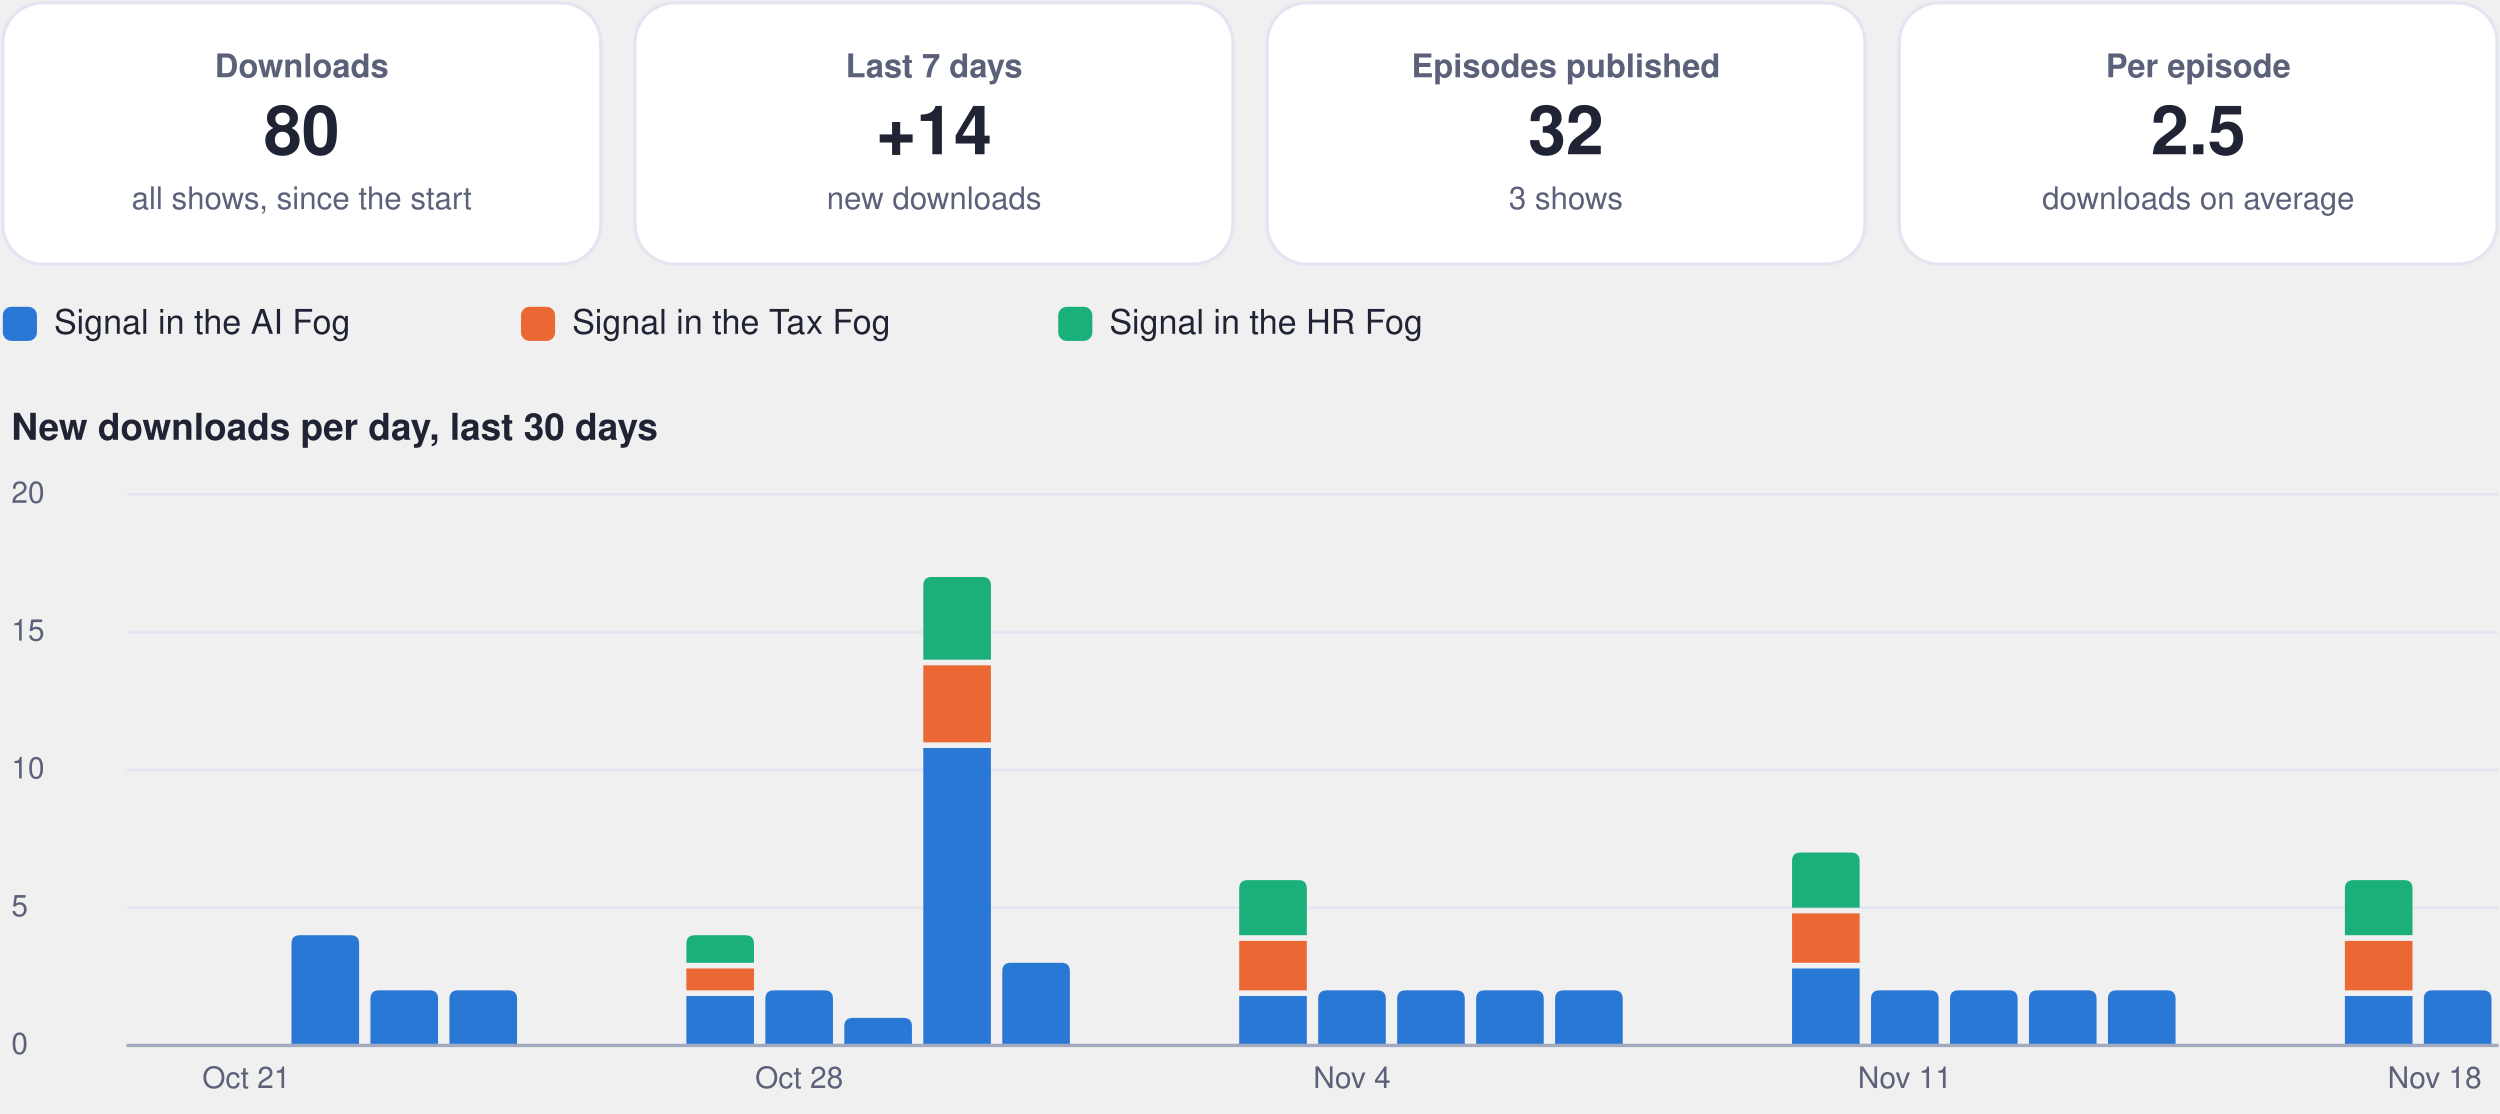
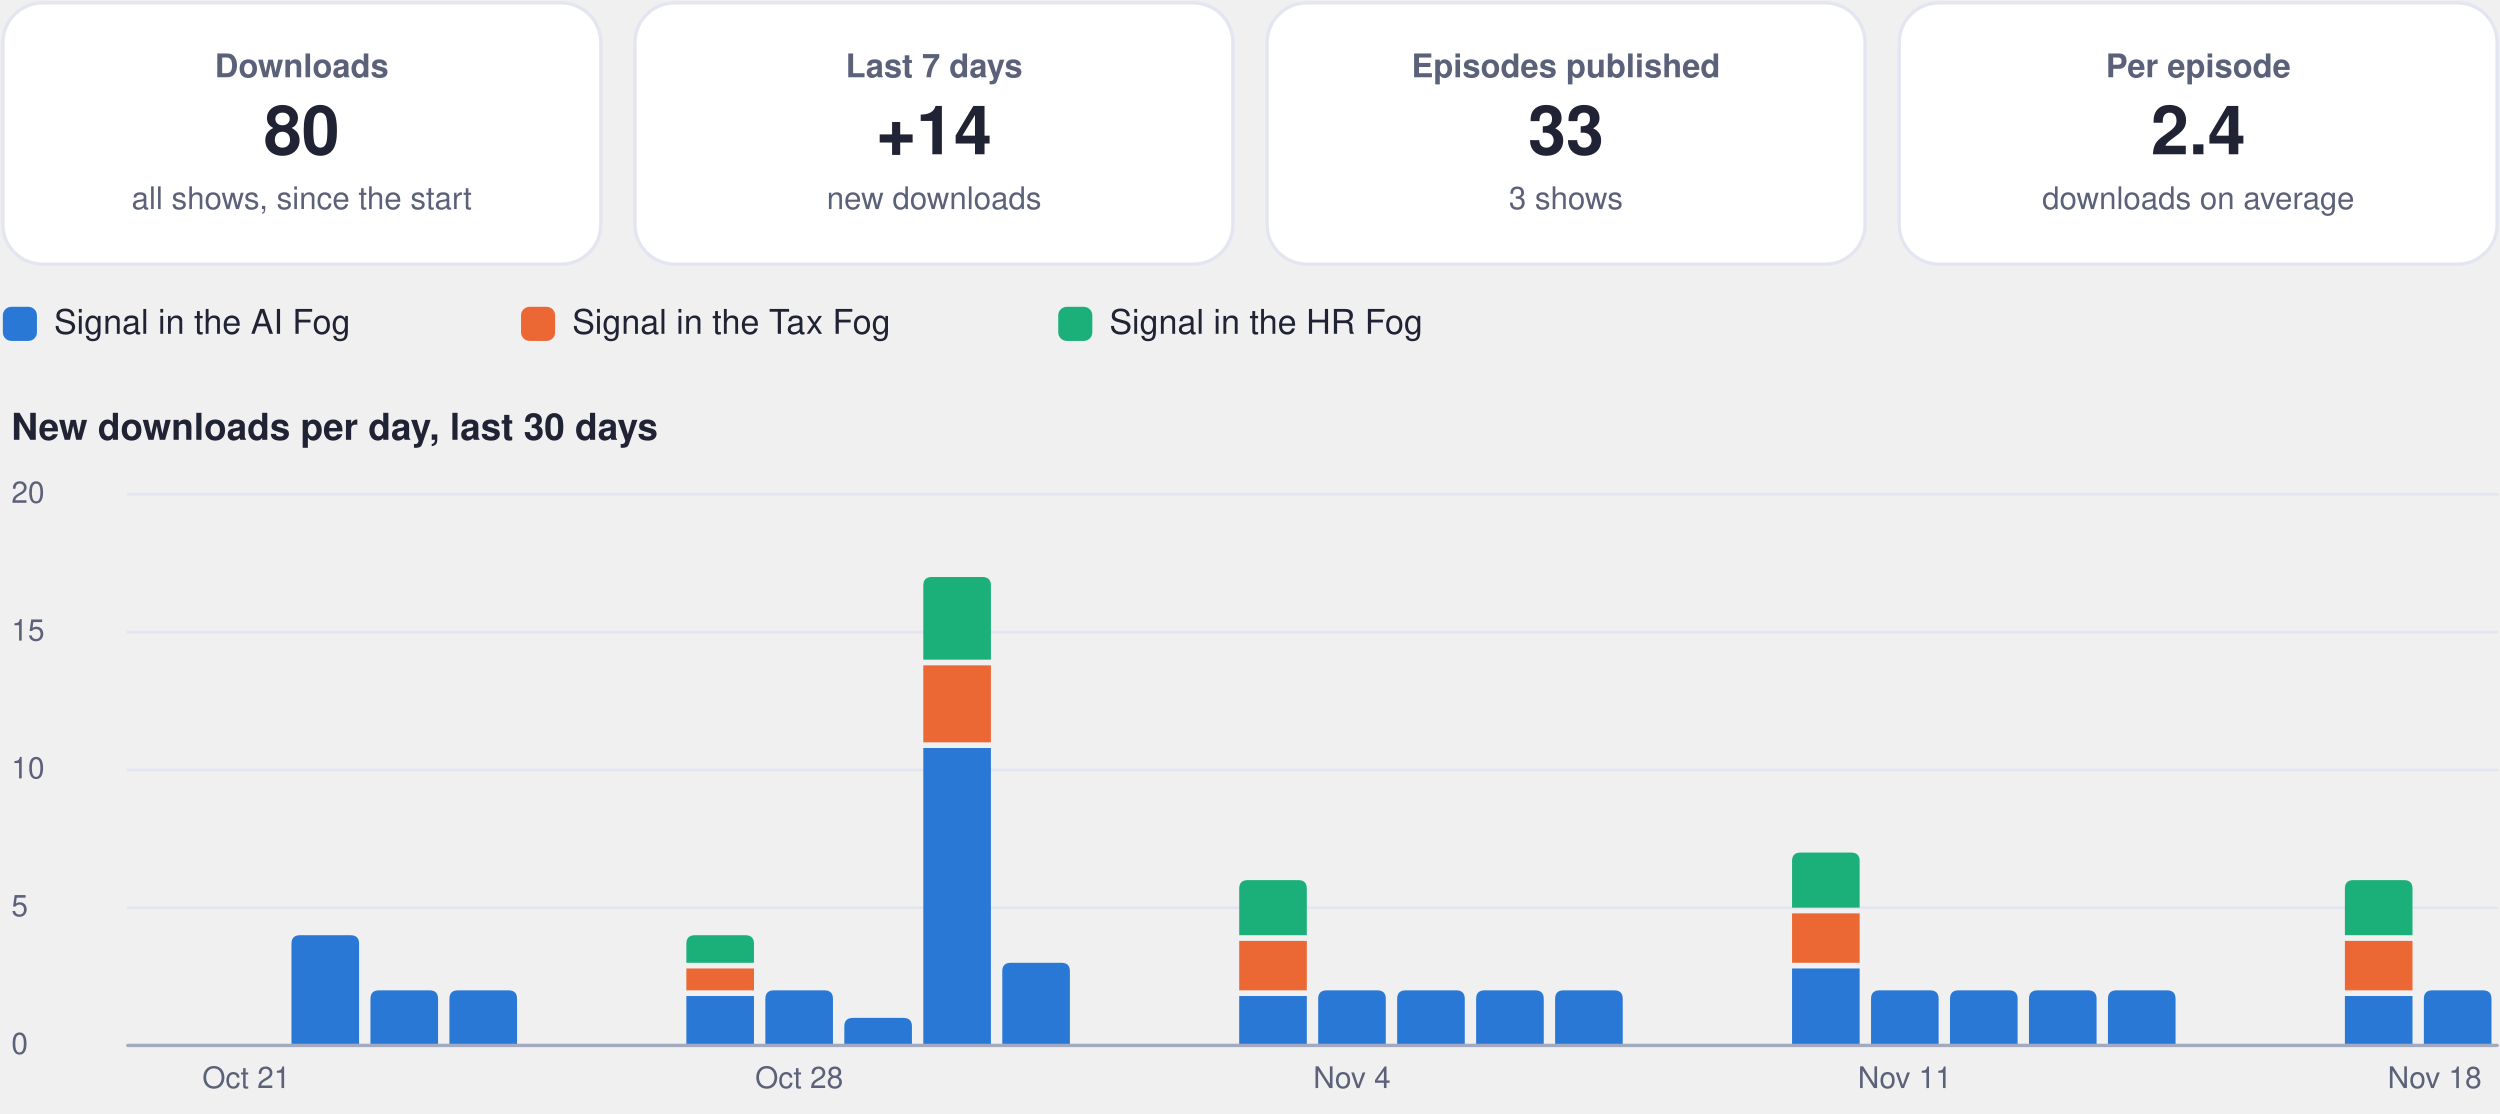
<svg xmlns="http://www.w3.org/2000/svg" viewBox="0 0 880 392" width="880" height="392" role="img" aria-label="Usage dashboard">
  <rect x="1.0" y="1.0" width="210.5" height="92.0" rx="14" fill="#ffffff" stroke="#e3e6f0" stroke-width="1.2" />
  <g class="box">
    <rect x="5.0" y="10.0" width="202.5" height="74.0" rx="12" fill="none" stroke="none" stroke-width="1.2" class="frame" />
    <text x="106.2" y="27.2" font-family="-apple-system, BlinkMacSystemFont, 'Segoe UI', Helvetica, Arial, sans-serif" font-size="11.5" font-weight="600" fill="#5b6178" text-anchor="middle">Downloads</text>
    <text x="106.2" y="54.3" font-family="-apple-system, BlinkMacSystemFont, 'Segoe UI', Helvetica, Arial, sans-serif" font-size="24" font-weight="750" fill="#1f2333" text-anchor="middle">80</text>
    <text x="106.2" y="73.6" font-family="-apple-system, BlinkMacSystemFont, 'Segoe UI', Helvetica, Arial, sans-serif" font-size="11" font-weight="400" fill="#5b6178" text-anchor="middle">all shows, since the start</text>
  </g>
  <rect x="223.5" y="1.0" width="210.5" height="92.0" rx="14" fill="#ffffff" stroke="#e3e6f0" stroke-width="1.2" />
  <g class="box">
    <rect x="227.5" y="10.0" width="202.5" height="74.0" rx="12" fill="none" stroke="none" stroke-width="1.2" class="frame" />
    <text x="328.8" y="27.2" font-family="-apple-system, BlinkMacSystemFont, 'Segoe UI', Helvetica, Arial, sans-serif" font-size="11.5" font-weight="600" fill="#5b6178" text-anchor="middle">Last 7 days</text>
    <text x="328.8" y="54.3" font-family="-apple-system, BlinkMacSystemFont, 'Segoe UI', Helvetica, Arial, sans-serif" font-size="24" font-weight="750" fill="#1f2333" text-anchor="middle">+14</text>
    <text x="328.8" y="73.6" font-family="-apple-system, BlinkMacSystemFont, 'Segoe UI', Helvetica, Arial, sans-serif" font-size="11" font-weight="400" fill="#5b6178" text-anchor="middle">new downloads</text>
  </g>
  <rect x="446.0" y="1.0" width="210.5" height="92.0" rx="14" fill="#ffffff" stroke="#e3e6f0" stroke-width="1.2" />
  <g class="box">
    <rect x="450.0" y="10.0" width="202.5" height="74.0" rx="12" fill="none" stroke="none" stroke-width="1.2" class="frame" />
    <text x="551.2" y="27.2" font-family="-apple-system, BlinkMacSystemFont, 'Segoe UI', Helvetica, Arial, sans-serif" font-size="11.5" font-weight="600" fill="#5b6178" text-anchor="middle">Episodes published</text>
-     <text x="551.2" y="54.3" font-family="-apple-system, BlinkMacSystemFont, 'Segoe UI', Helvetica, Arial, sans-serif" font-size="24" font-weight="750" fill="#1f2333" text-anchor="middle">32</text>
+     <text x="551.2" y="54.3" font-family="-apple-system, BlinkMacSystemFont, 'Segoe UI', Helvetica, Arial, sans-serif" font-size="24" font-weight="750" fill="#1f2333" text-anchor="middle">33</text>
    <text x="551.2" y="73.6" font-family="-apple-system, BlinkMacSystemFont, 'Segoe UI', Helvetica, Arial, sans-serif" font-size="11" font-weight="400" fill="#5b6178" text-anchor="middle">3 shows</text>
  </g>
  <rect x="668.5" y="1.0" width="210.5" height="92.0" rx="14" fill="#ffffff" stroke="#e3e6f0" stroke-width="1.2" />
  <g class="box">
    <rect x="672.5" y="10.0" width="202.5" height="74.0" rx="12" fill="none" stroke="none" stroke-width="1.2" class="frame" />
    <text x="773.8" y="27.2" font-family="-apple-system, BlinkMacSystemFont, 'Segoe UI', Helvetica, Arial, sans-serif" font-size="11.5" font-weight="600" fill="#5b6178" text-anchor="middle">Per episode</text>
-     <text x="773.8" y="54.3" font-family="-apple-system, BlinkMacSystemFont, 'Segoe UI', Helvetica, Arial, sans-serif" font-size="24" font-weight="750" fill="#1f2333" text-anchor="middle">2.5</text>
+     <text x="773.8" y="54.3" font-family="-apple-system, BlinkMacSystemFont, 'Segoe UI', Helvetica, Arial, sans-serif" font-size="24" font-weight="750" fill="#1f2333" text-anchor="middle">2.4</text>
    <text x="773.8" y="73.6" font-family="-apple-system, BlinkMacSystemFont, 'Segoe UI', Helvetica, Arial, sans-serif" font-size="11" font-weight="400" fill="#5b6178" text-anchor="middle">downloads on average</text>
  </g>
  <rect x="1.0" y="108.0" width="12.0" height="12.0" rx="3" fill="#2a78d6" stroke="none" stroke-width="1.2" />
  <g class="box">
    <rect x="17.0" y="105.0" width="148.4" height="18.0" rx="12" fill="none" stroke="none" stroke-width="1.2" class="frame" />
    <text x="19.0" y="117.5" font-family="-apple-system, BlinkMacSystemFont, 'Segoe UI', Helvetica, Arial, sans-serif" font-size="12" font-weight="500" fill="#1f2333" text-anchor="start">Signal in the AI Fog</text>
  </g>
  <rect x="183.4" y="108.0" width="12.0" height="12.0" rx="3" fill="#eb6834" stroke="none" stroke-width="1.2" />
  <g class="box">
    <rect x="199.4" y="105.0" width="155.1" height="18.0" rx="12" fill="none" stroke="none" stroke-width="1.2" class="frame" />
    <text x="201.4" y="117.5" font-family="-apple-system, BlinkMacSystemFont, 'Segoe UI', Helvetica, Arial, sans-serif" font-size="12" font-weight="500" fill="#1f2333" text-anchor="start">Signal in the Tax Fog</text>
  </g>
  <rect x="372.5" y="108.0" width="12.0" height="12.0" rx="3" fill="#1baf7a" stroke="none" stroke-width="1.2" />
  <g class="box">
    <rect x="388.5" y="105.0" width="148.4" height="18.0" rx="12" fill="none" stroke="none" stroke-width="1.2" class="frame" />
    <text x="390.5" y="117.5" font-family="-apple-system, BlinkMacSystemFont, 'Segoe UI', Helvetica, Arial, sans-serif" font-size="12" font-weight="500" fill="#1f2333" text-anchor="start">Signal in the HR Fog</text>
  </g>
  <g class="box">
    <rect x="1.0" y="140.0" width="878.0" height="22.0" rx="12" fill="none" stroke="none" stroke-width="1.2" class="frame" />
    <text x="4.0" y="154.8" font-family="-apple-system, BlinkMacSystemFont, 'Segoe UI', Helvetica, Arial, sans-serif" font-size="13" font-weight="700" fill="#1f2333" text-anchor="start">New downloads per day, last 30 days</text>
  </g>
  <path d="M45,368.0 L879,368.0" fill="none" stroke="#e3e6f0" stroke-width="1" stroke-linecap="round" stroke-linejoin="round" />
  <g class="box">
    <rect x="1.0" y="360.0" width="42.0" height="16.0" rx="12" fill="none" stroke="none" stroke-width="1.2" class="frame" />
    <text x="4.0" y="371.0" font-family="-apple-system, BlinkMacSystemFont, 'Segoe UI', Helvetica, Arial, sans-serif" font-size="10.5" font-weight="500" fill="#5b6178" text-anchor="start">0</text>
  </g>
  <path d="M45,319.5 L879,319.5" fill="none" stroke="#e3e6f0" stroke-width="1" stroke-linecap="round" stroke-linejoin="round" />
  <g class="box">
    <rect x="1.0" y="311.5" width="42.0" height="16.0" rx="12" fill="none" stroke="none" stroke-width="1.2" class="frame" />
    <text x="4.0" y="322.5" font-family="-apple-system, BlinkMacSystemFont, 'Segoe UI', Helvetica, Arial, sans-serif" font-size="10.5" font-weight="500" fill="#5b6178" text-anchor="start">5</text>
  </g>
  <path d="M45,271.0 L879,271.0" fill="none" stroke="#e3e6f0" stroke-width="1" stroke-linecap="round" stroke-linejoin="round" />
  <g class="box">
    <rect x="1.0" y="263.0" width="42.0" height="16.0" rx="12" fill="none" stroke="none" stroke-width="1.2" class="frame" />
    <text x="4.0" y="274.0" font-family="-apple-system, BlinkMacSystemFont, 'Segoe UI', Helvetica, Arial, sans-serif" font-size="10.5" font-weight="500" fill="#5b6178" text-anchor="start">10</text>
  </g>
  <path d="M45,222.5 L879,222.5" fill="none" stroke="#e3e6f0" stroke-width="1" stroke-linecap="round" stroke-linejoin="round" />
  <g class="box">
    <rect x="1.0" y="214.5" width="42.0" height="16.0" rx="12" fill="none" stroke="none" stroke-width="1.2" class="frame" />
    <text x="4.0" y="225.5" font-family="-apple-system, BlinkMacSystemFont, 'Segoe UI', Helvetica, Arial, sans-serif" font-size="10.5" font-weight="500" fill="#5b6178" text-anchor="start">15</text>
  </g>
  <path d="M45,174.0 L879,174.0" fill="none" stroke="#e3e6f0" stroke-width="1" stroke-linecap="round" stroke-linejoin="round" />
  <g class="box">
    <rect x="1.0" y="166.0" width="42.0" height="16.0" rx="12" fill="none" stroke="none" stroke-width="1.2" class="frame" />
    <text x="4.0" y="177.0" font-family="-apple-system, BlinkMacSystemFont, 'Segoe UI', Helvetica, Arial, sans-serif" font-size="10.5" font-weight="500" fill="#5b6178" text-anchor="start">20</text>
  </g>
  <g class="box">
    <rect x="64.7" y="372.0" width="44.0" height="16.0" rx="12" fill="none" stroke="none" stroke-width="1.2" class="frame" />
    <text x="86.7" y="383.0" font-family="-apple-system, BlinkMacSystemFont, 'Segoe UI', Helvetica, Arial, sans-serif" font-size="10.5" font-weight="500" fill="#5b6178" text-anchor="middle">Oct 21</text>
  </g>
  <path d="M102.6,368.0 L102.6,332.2 Q102.6,329.2 105.6,329.2 L123.4,329.2 Q126.4,329.2 126.4,332.2 L126.4,368.0 Z" fill="#2a78d6" />
  <path d="M130.4,368.0 L130.4,351.6 Q130.4,348.6 133.4,348.6 L151.2,348.6 Q154.2,348.6 154.2,351.6 L154.2,368.0 Z" fill="#2a78d6" />
  <path d="M158.2,368.0 L158.2,351.6 Q158.2,348.6 161.2,348.6 L179.0,348.6 Q182.0,348.6 182.0,351.6 L182.0,368.0 Z" fill="#2a78d6" />
  <path d="M241.6,350.6 h23.8 v17.4 h-23.8 Z" fill="#2a78d6" />
  <path d="M241.6,340.9 h23.8 v7.7 h-23.8 Z" fill="#eb6834" />
  <path d="M241.6,338.9 L241.6,332.2 Q241.6,329.2 244.6,329.2 L262.4,329.2 Q265.4,329.2 265.4,332.2 L265.4,338.9 Z" fill="#1baf7a" />
  <path d="M269.4,368.0 L269.4,351.6 Q269.4,348.6 272.4,348.6 L290.2,348.6 Q293.2,348.6 293.2,351.6 L293.2,368.0 Z" fill="#2a78d6" />
  <g class="box">
    <rect x="259.3" y="372.0" width="44.0" height="16.0" rx="12" fill="none" stroke="none" stroke-width="1.2" class="frame" />
    <text x="281.3" y="383.0" font-family="-apple-system, BlinkMacSystemFont, 'Segoe UI', Helvetica, Arial, sans-serif" font-size="10.5" font-weight="500" fill="#5b6178" text-anchor="middle">Oct 28</text>
  </g>
  <path d="M297.2,368.0 L297.2,361.3 Q297.2,358.3 300.2,358.3 L318.0,358.3 Q321.0,358.3 321.0,361.3 L321.0,368.0 Z" fill="#2a78d6" />
  <path d="M325.0,263.3 h23.8 v104.7 h-23.8 Z" fill="#2a78d6" />
  <path d="M325.0,234.2 h23.8 v27.1 h-23.8 Z" fill="#eb6834" />
  <path d="M325.0,232.2 L325.0,206.1 Q325.0,203.1 328.0,203.1 L345.8,203.1 Q348.8,203.1 348.8,206.1 L348.8,232.2 Z" fill="#1baf7a" />
  <path d="M352.8,368.0 L352.8,341.9 Q352.8,338.9 355.8,338.9 L373.6,338.9 Q376.6,338.9 376.6,341.9 L376.6,368.0 Z" fill="#2a78d6" />
  <path d="M436.2,350.6 h23.8 v17.4 h-23.8 Z" fill="#2a78d6" />
  <path d="M436.2,331.2 h23.8 v17.4 h-23.8 Z" fill="#eb6834" />
  <path d="M436.2,329.2 L436.2,312.8 Q436.2,309.8 439.2,309.8 L457.0,309.8 Q460.0,309.8 460.0,312.8 L460.0,329.2 Z" fill="#1baf7a" />
  <path d="M464.0,368.0 L464.0,351.6 Q464.0,348.6 467.0,348.6 L484.8,348.6 Q487.8,348.6 487.8,351.6 L487.8,368.0 Z" fill="#2a78d6" />
  <g class="box">
    <rect x="453.9" y="372.0" width="44.0" height="16.0" rx="12" fill="none" stroke="none" stroke-width="1.2" class="frame" />
    <text x="475.9" y="383.0" font-family="-apple-system, BlinkMacSystemFont, 'Segoe UI', Helvetica, Arial, sans-serif" font-size="10.5" font-weight="500" fill="#5b6178" text-anchor="middle">Nov 4</text>
  </g>
  <path d="M491.8,368.0 L491.8,351.6 Q491.8,348.6 494.8,348.6 L512.6,348.6 Q515.6,348.6 515.6,351.6 L515.6,368.0 Z" fill="#2a78d6" />
  <path d="M519.6,368.0 L519.6,351.6 Q519.6,348.6 522.6,348.6 L540.4,348.6 Q543.4,348.6 543.4,351.6 L543.4,368.0 Z" fill="#2a78d6" />
  <path d="M547.4,368.0 L547.4,351.6 Q547.4,348.6 550.4,348.6 L568.2,348.6 Q571.2,348.6 571.2,351.6 L571.2,368.0 Z" fill="#2a78d6" />
  <path d="M630.8,340.9 h23.8 v27.1 h-23.8 Z" fill="#2a78d6" />
  <path d="M630.8,321.5 h23.8 v17.4 h-23.8 Z" fill="#eb6834" />
  <path d="M630.8,319.5 L630.8,303.1 Q630.8,300.1 633.8,300.1 L651.6,300.1 Q654.6,300.1 654.6,303.1 L654.6,319.5 Z" fill="#1baf7a" />
  <path d="M658.6,368.0 L658.6,351.6 Q658.6,348.6 661.6,348.6 L679.4,348.6 Q682.4,348.6 682.4,351.6 L682.4,368.0 Z" fill="#2a78d6" />
  <g class="box">
    <rect x="648.5" y="372.0" width="44.0" height="16.0" rx="12" fill="none" stroke="none" stroke-width="1.2" class="frame" />
    <text x="670.5" y="383.0" font-family="-apple-system, BlinkMacSystemFont, 'Segoe UI', Helvetica, Arial, sans-serif" font-size="10.5" font-weight="500" fill="#5b6178" text-anchor="middle">Nov 11</text>
  </g>
  <path d="M686.4,368.0 L686.4,351.6 Q686.4,348.6 689.4,348.6 L707.2,348.6 Q710.2,348.6 710.2,351.6 L710.2,368.0 Z" fill="#2a78d6" />
  <path d="M714.2,368.0 L714.2,351.6 Q714.2,348.6 717.2,348.6 L735.0,348.6 Q738.0,348.6 738.0,351.6 L738.0,368.0 Z" fill="#2a78d6" />
  <path d="M742.0,368.0 L742.0,351.6 Q742.0,348.6 745.0,348.6 L762.8,348.6 Q765.8,348.6 765.8,351.6 L765.8,368.0 Z" fill="#2a78d6" />
  <path d="M825.4,350.6 h23.8 v17.4 h-23.8 Z" fill="#2a78d6" />
  <path d="M825.4,331.2 h23.8 v17.4 h-23.8 Z" fill="#eb6834" />
  <path d="M825.4,329.2 L825.4,312.8 Q825.4,309.8 828.4,309.8 L846.2,309.8 Q849.2,309.8 849.2,312.8 L849.2,329.2 Z" fill="#1baf7a" />
  <path d="M853.2,368.0 L853.2,351.6 Q853.2,348.6 856.2,348.6 L874.0,348.6 Q877.0,348.6 877.0,351.6 L877.0,368.0 Z" fill="#2a78d6" />
  <g class="box">
    <rect x="835.0" y="372.0" width="44.0" height="16.0" rx="12" fill="none" stroke="none" stroke-width="1.2" class="frame" />
    <text x="857.0" y="383.0" font-family="-apple-system, BlinkMacSystemFont, 'Segoe UI', Helvetica, Arial, sans-serif" font-size="10.5" font-weight="500" fill="#5b6178" text-anchor="middle">Nov 18</text>
  </g>
  <path d="M45,368 L879,368" fill="none" stroke="#a3a9bf" stroke-width="1.2" stroke-linecap="round" stroke-linejoin="round" />
</svg>
